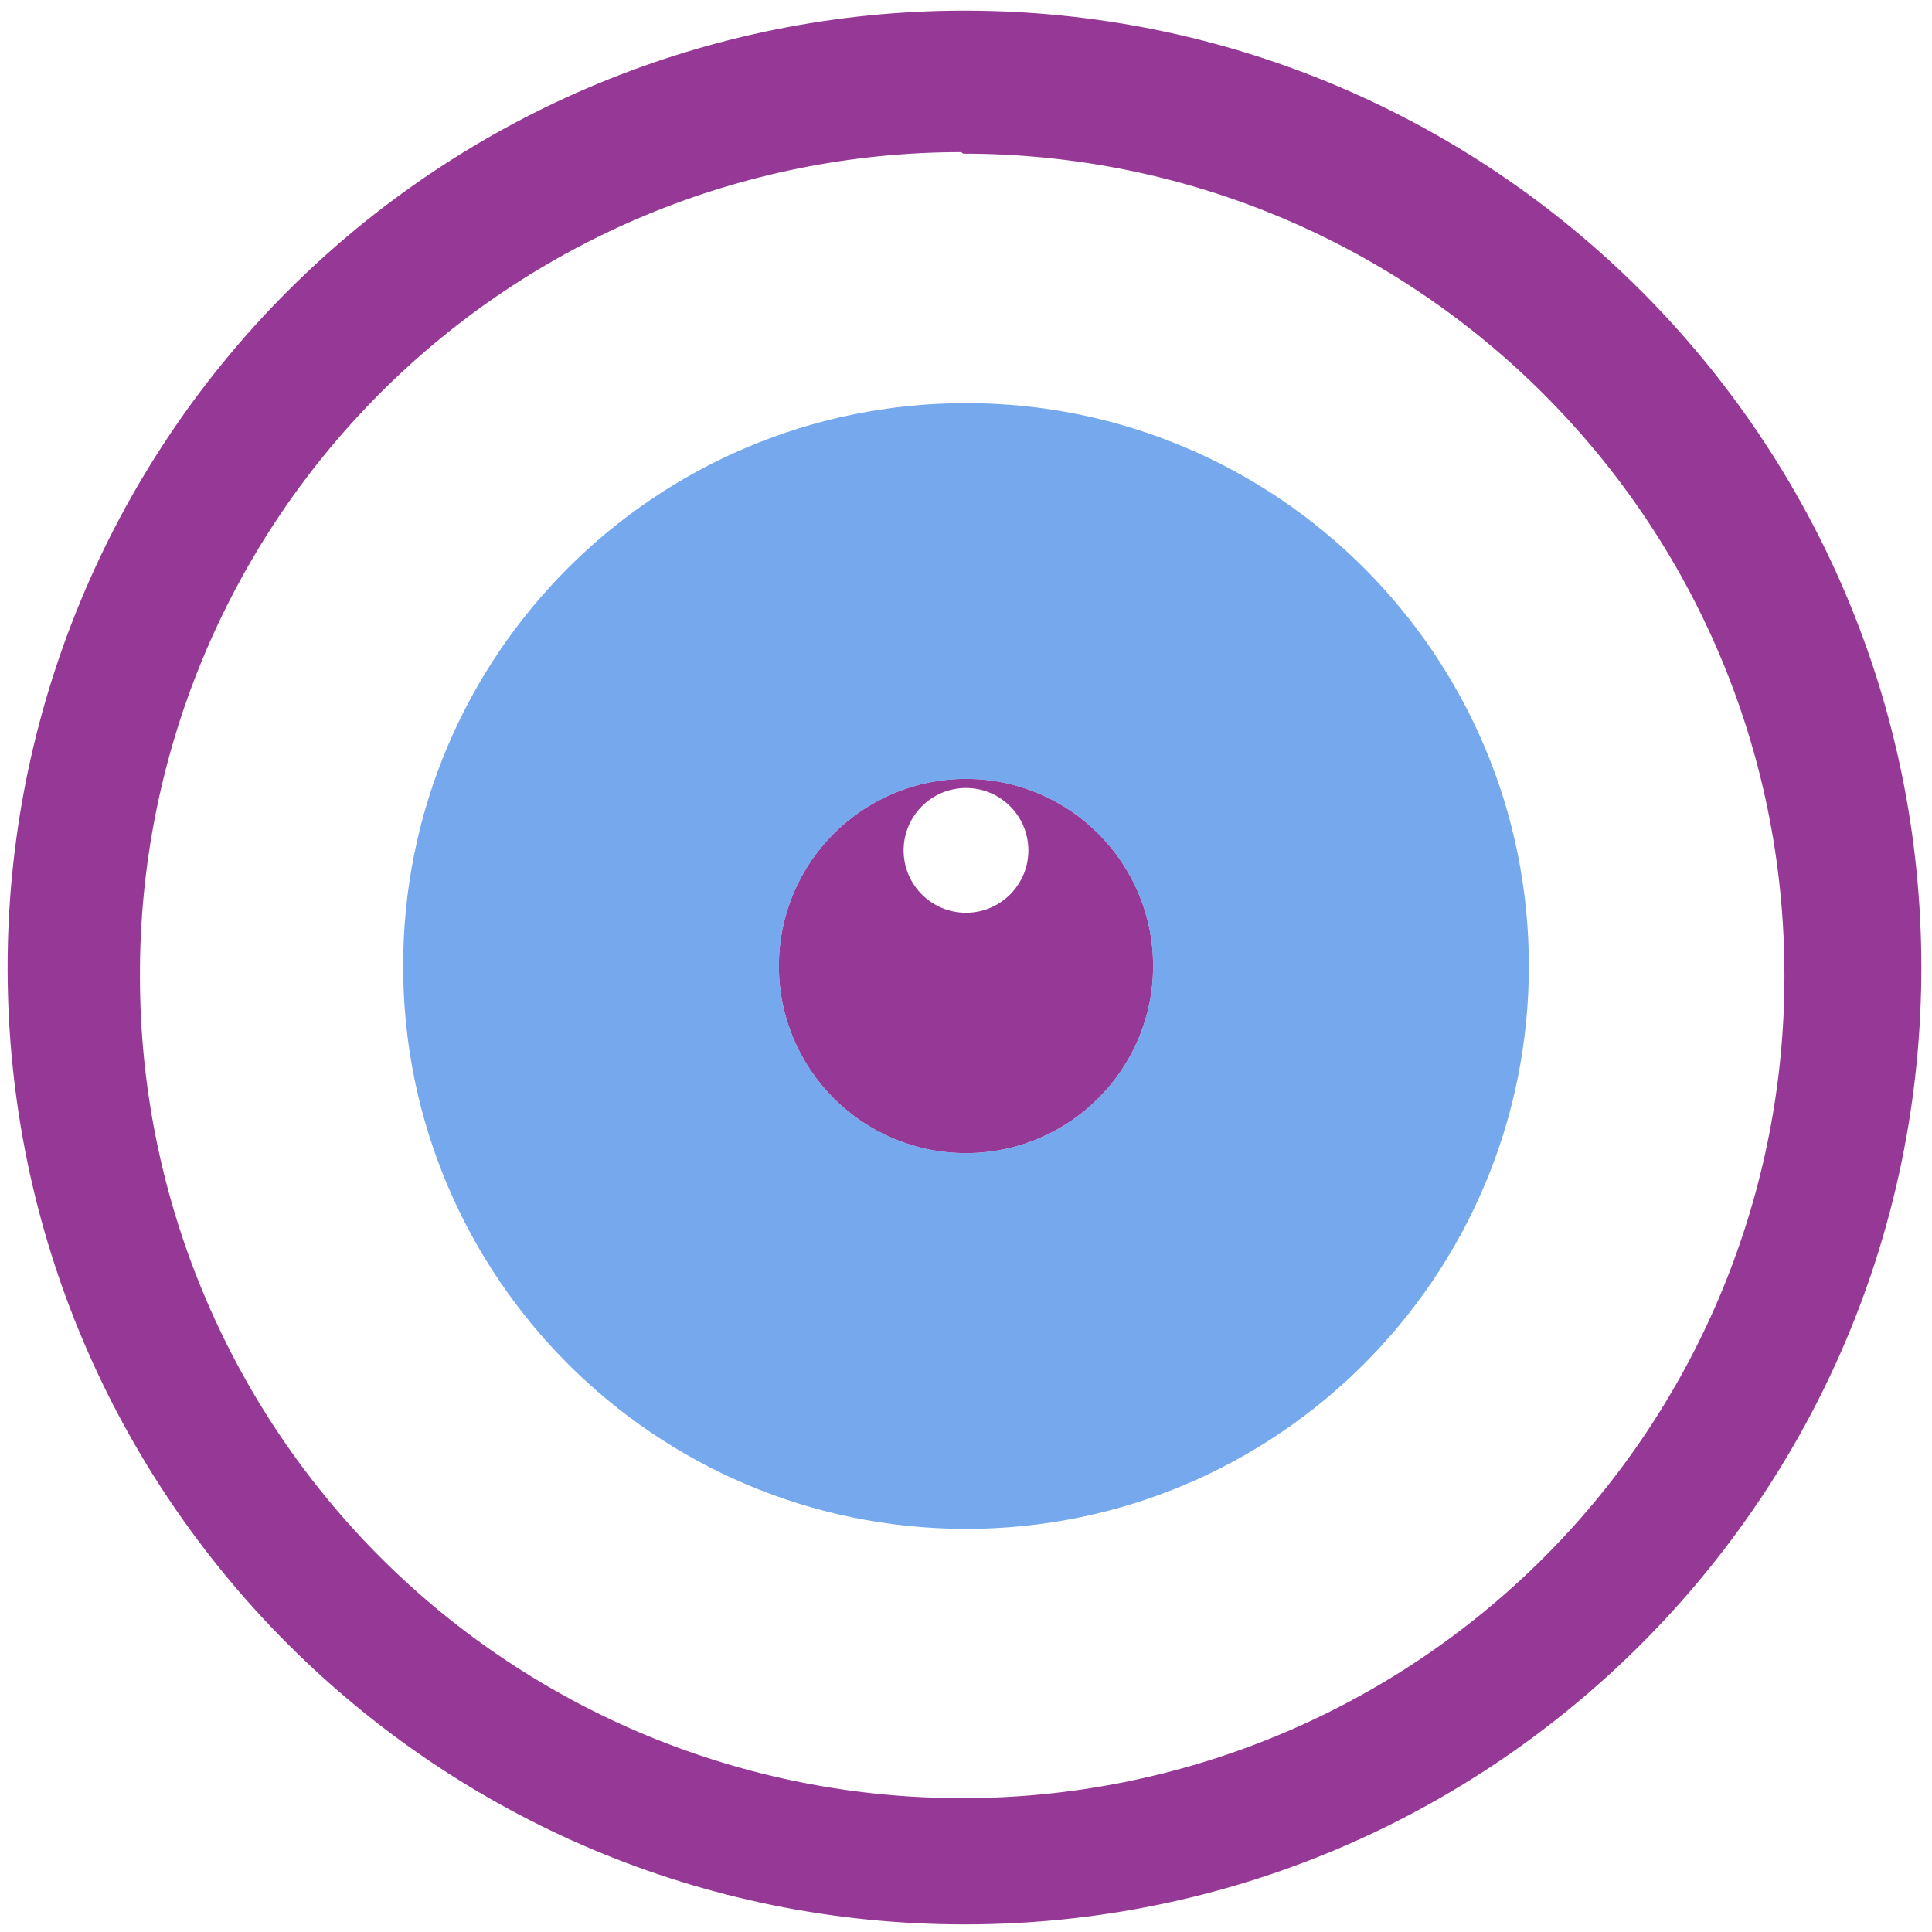
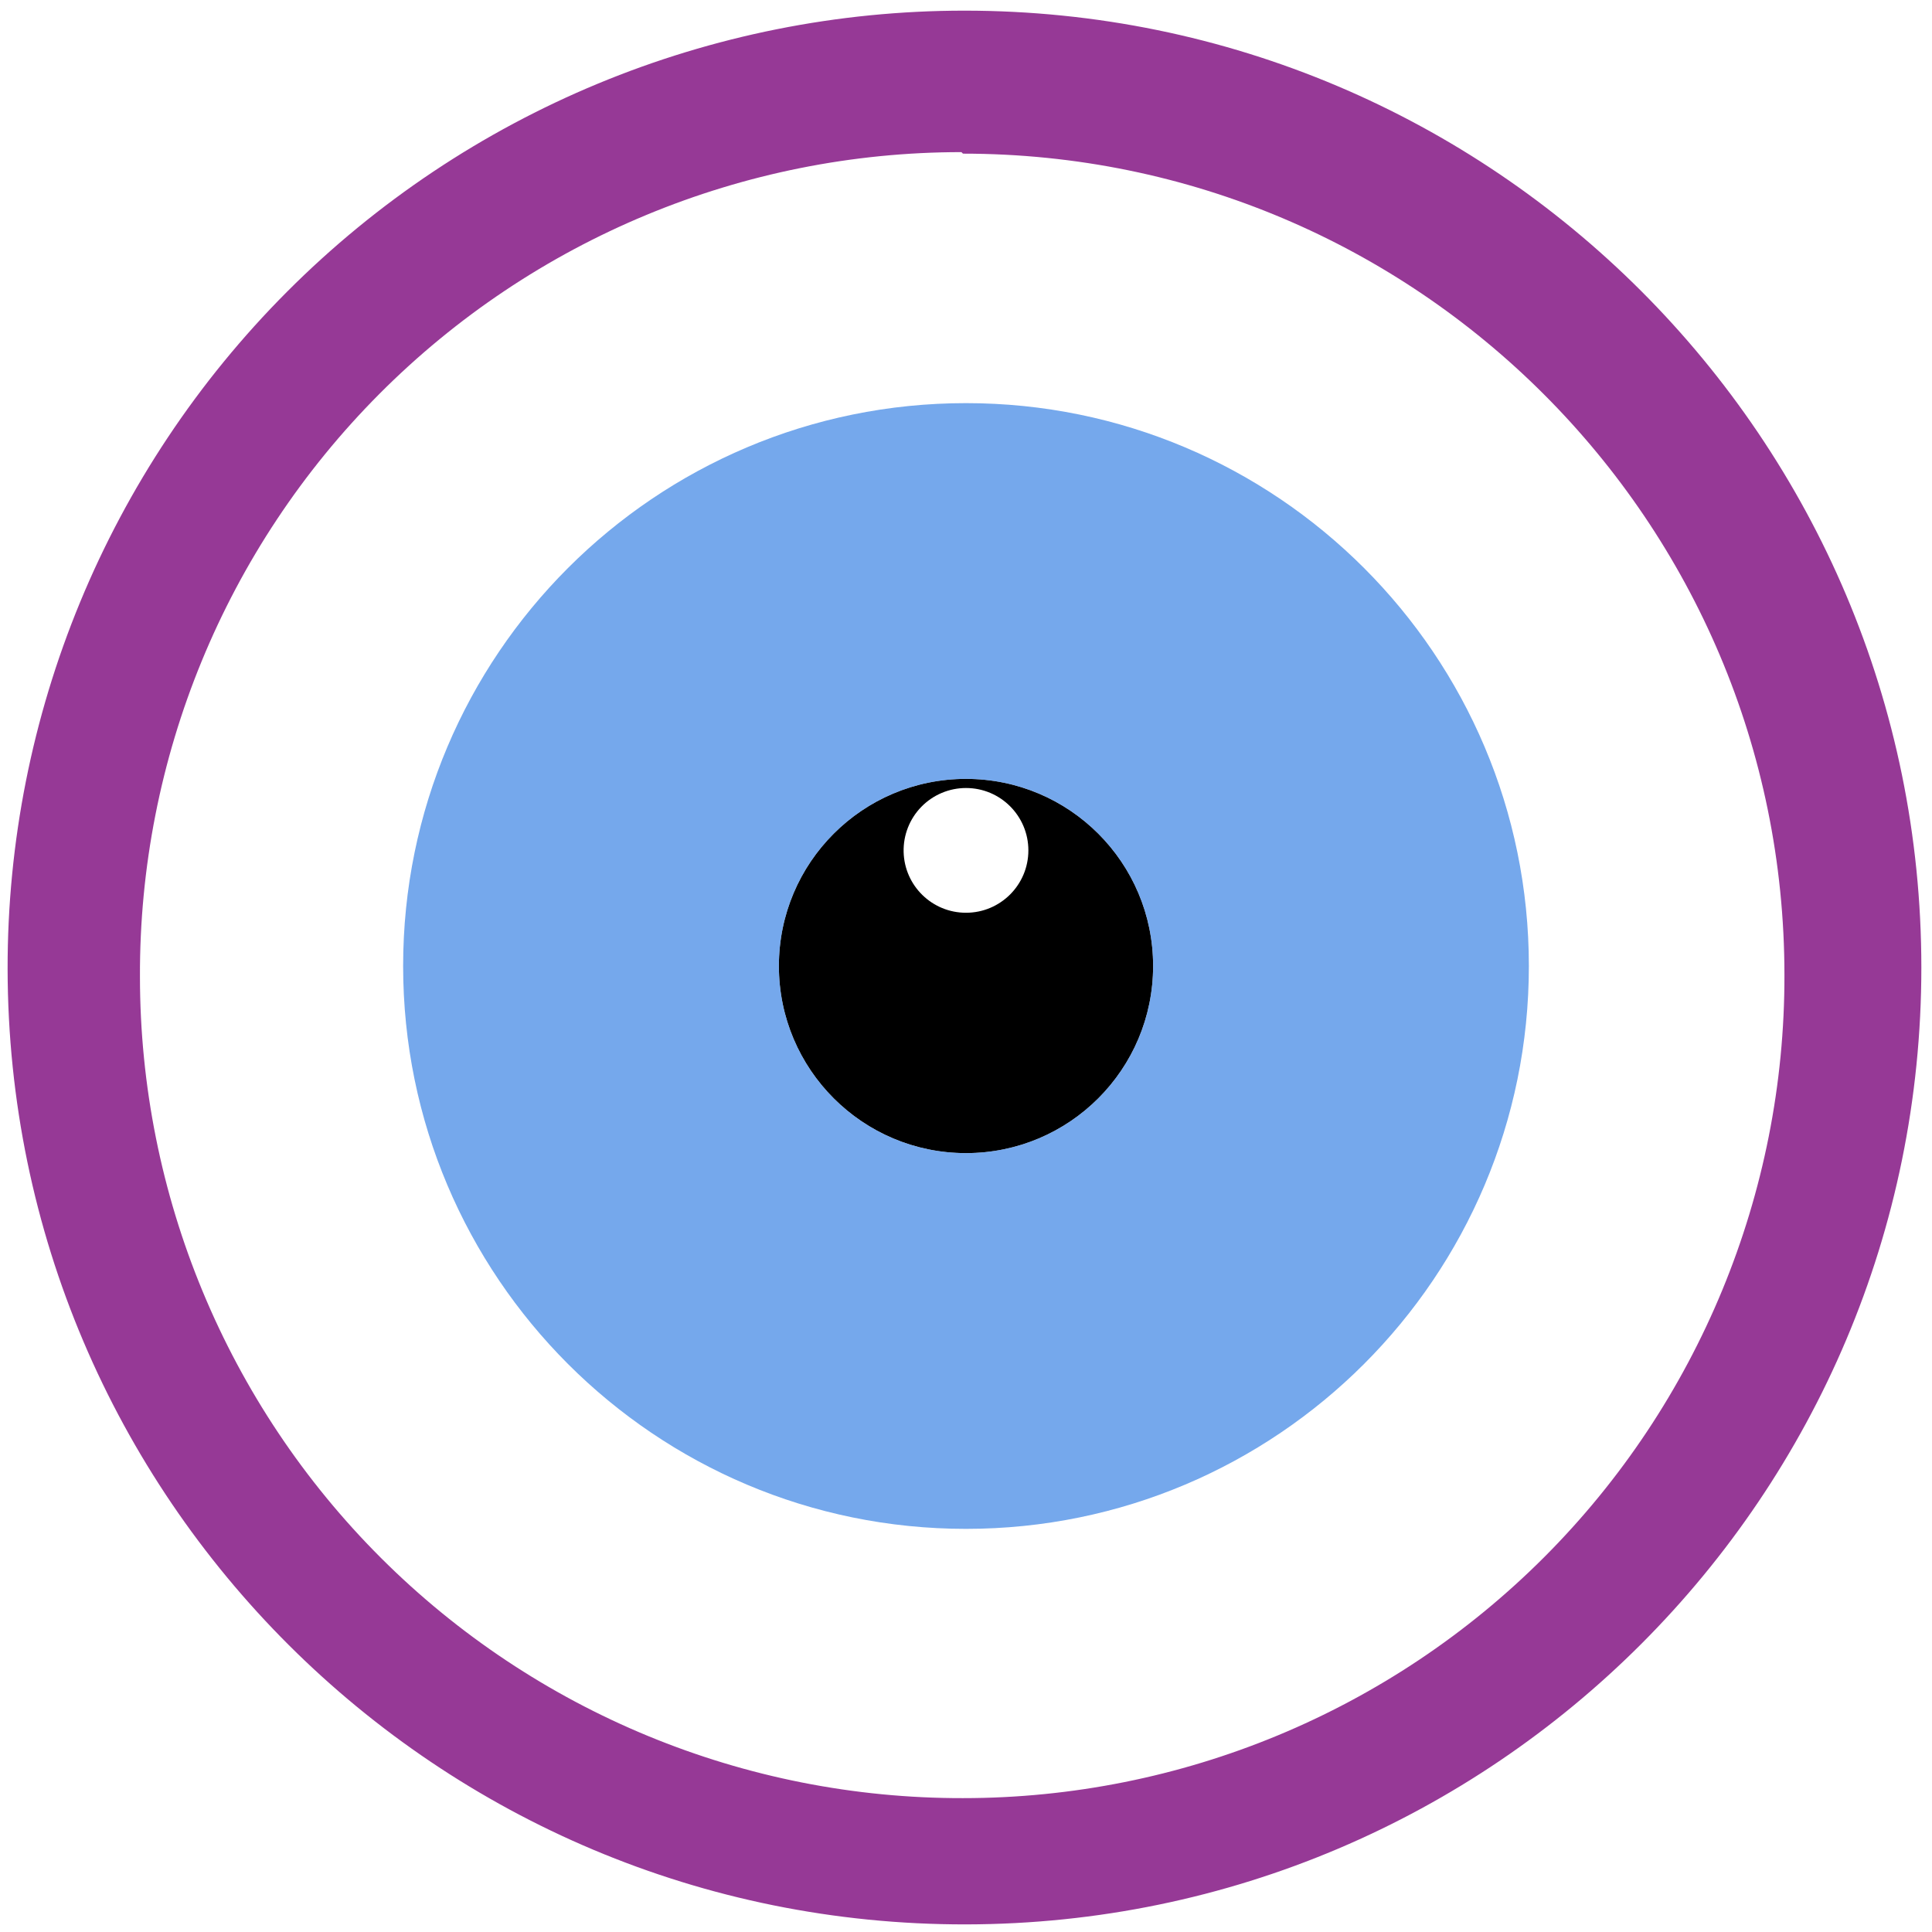
- <svg xmlns="http://www.w3.org/2000/svg" width="48" height="48" viewBox="0 0 12.7 12.7" version="1.1" id="svg6">
-   <defs id="defs10" />
-   <path d="M 6.34,0.07 A 6.29,6.29 0 0 0 0.05,6.37 6.29,6.29 0 0 0 6.35,12.65 6.29,6.29 0 0 0 12.63,6.36 6.29,6.29 0 0 0 6.34,0.07 Z M 6.32,1 6.33,1.01 a 5.4,5.4 0 0 1 5.4,5.4 5.4,5.4 0 0 1 -5.4,5.41 A 5.4,5.4 0 0 1 0.92,6.42 5.4,5.4 0 0 1 6.32,1 Z M 6.35,5.12 A 1.23,1.23 0 0 0 5.12,6.35 1.23,1.23 0 0 0 6.35,7.58 1.23,1.23 0 0 0 7.58,6.35 1.23,1.23 0 0 0 6.35,5.12 Z m 0,0.06 A 0.41,0.41 0 0 1 6.76,5.59 0.41,0.41 0 0 1 6.35,6 0.41,0.41 0 0 1 5.94,5.6 0.41,0.41 0 0 1 6.35,5.18 Z" id="path2" style="fill:#963996" />
-   <path d="m 6.35,2.65 a 3.7,3.7 0 0 0 -3.7,3.7 3.7,3.7 0 0 0 3.7,3.7 3.7,3.7 0 0 0 3.7,-3.7 3.7,3.7 0 0 0 -3.7,-3.7 z m 0,2.47 A 1.23,1.23 0 0 1 7.58,6.35 1.23,1.23 0 0 1 6.35,7.58 1.23,1.23 0 0 1 5.12,6.35 1.23,1.23 0 0 1 6.35,5.12 Z" id="path4" style="opacity:0.75;fill:#478be5" />
+ <svg xmlns="http://www.w3.org/2000/svg" width="48" height="48" viewBox="0 0 12.7 12.7" version="1.1" id="svg8">
+   <defs id="defs12" />
+   <path d="M 6.34,0.07 A 6.29,6.29 0 0 0 0.05,6.37 6.29,6.29 0 0 0 6.35,12.65 6.29,6.29 0 0 0 12.63,6.36 6.29,6.29 0 0 0 6.34,0.07 Z M 6.32,1 6.33,1.01 a 5.4,5.4 0 0 1 5.4,5.4 5.4,5.4 0 0 1 -5.4,5.41 A 5.4,5.4 0 0 1 0.92,6.42 5.4,5.4 0 0 1 6.32,1 Z" id="path2" style="fill:#963996" />
+   <path d="M 6.35,5.12 A 1.23,1.23 0 0 0 5.12,6.35 1.23,1.23 0 0 0 6.35,7.58 1.23,1.23 0 0 0 7.58,6.35 1.23,1.23 0 0 0 6.35,5.12 Z m 0,0.06 A 0.41,0.41 0 0 1 6.76,5.59 0.41,0.41 0 0 1 6.35,6 0.41,0.41 0 0 1 5.94,5.6 0.41,0.41 0 0 1 6.35,5.18 Z" id="path4" />
+   <path d="m 6.35,2.65 a 3.7,3.7 0 0 0 -3.7,3.7 3.7,3.7 0 0 0 3.7,3.7 3.7,3.7 0 0 0 3.7,-3.7 3.7,3.7 0 0 0 -3.7,-3.7 z m 0,2.47 A 1.23,1.23 0 0 1 7.58,6.35 1.23,1.23 0 0 1 6.35,7.58 1.23,1.23 0 0 1 5.12,6.35 1.23,1.23 0 0 1 6.35,5.12 Z" id="path6" style="opacity:0.75;fill:#478be5" />
</svg>
